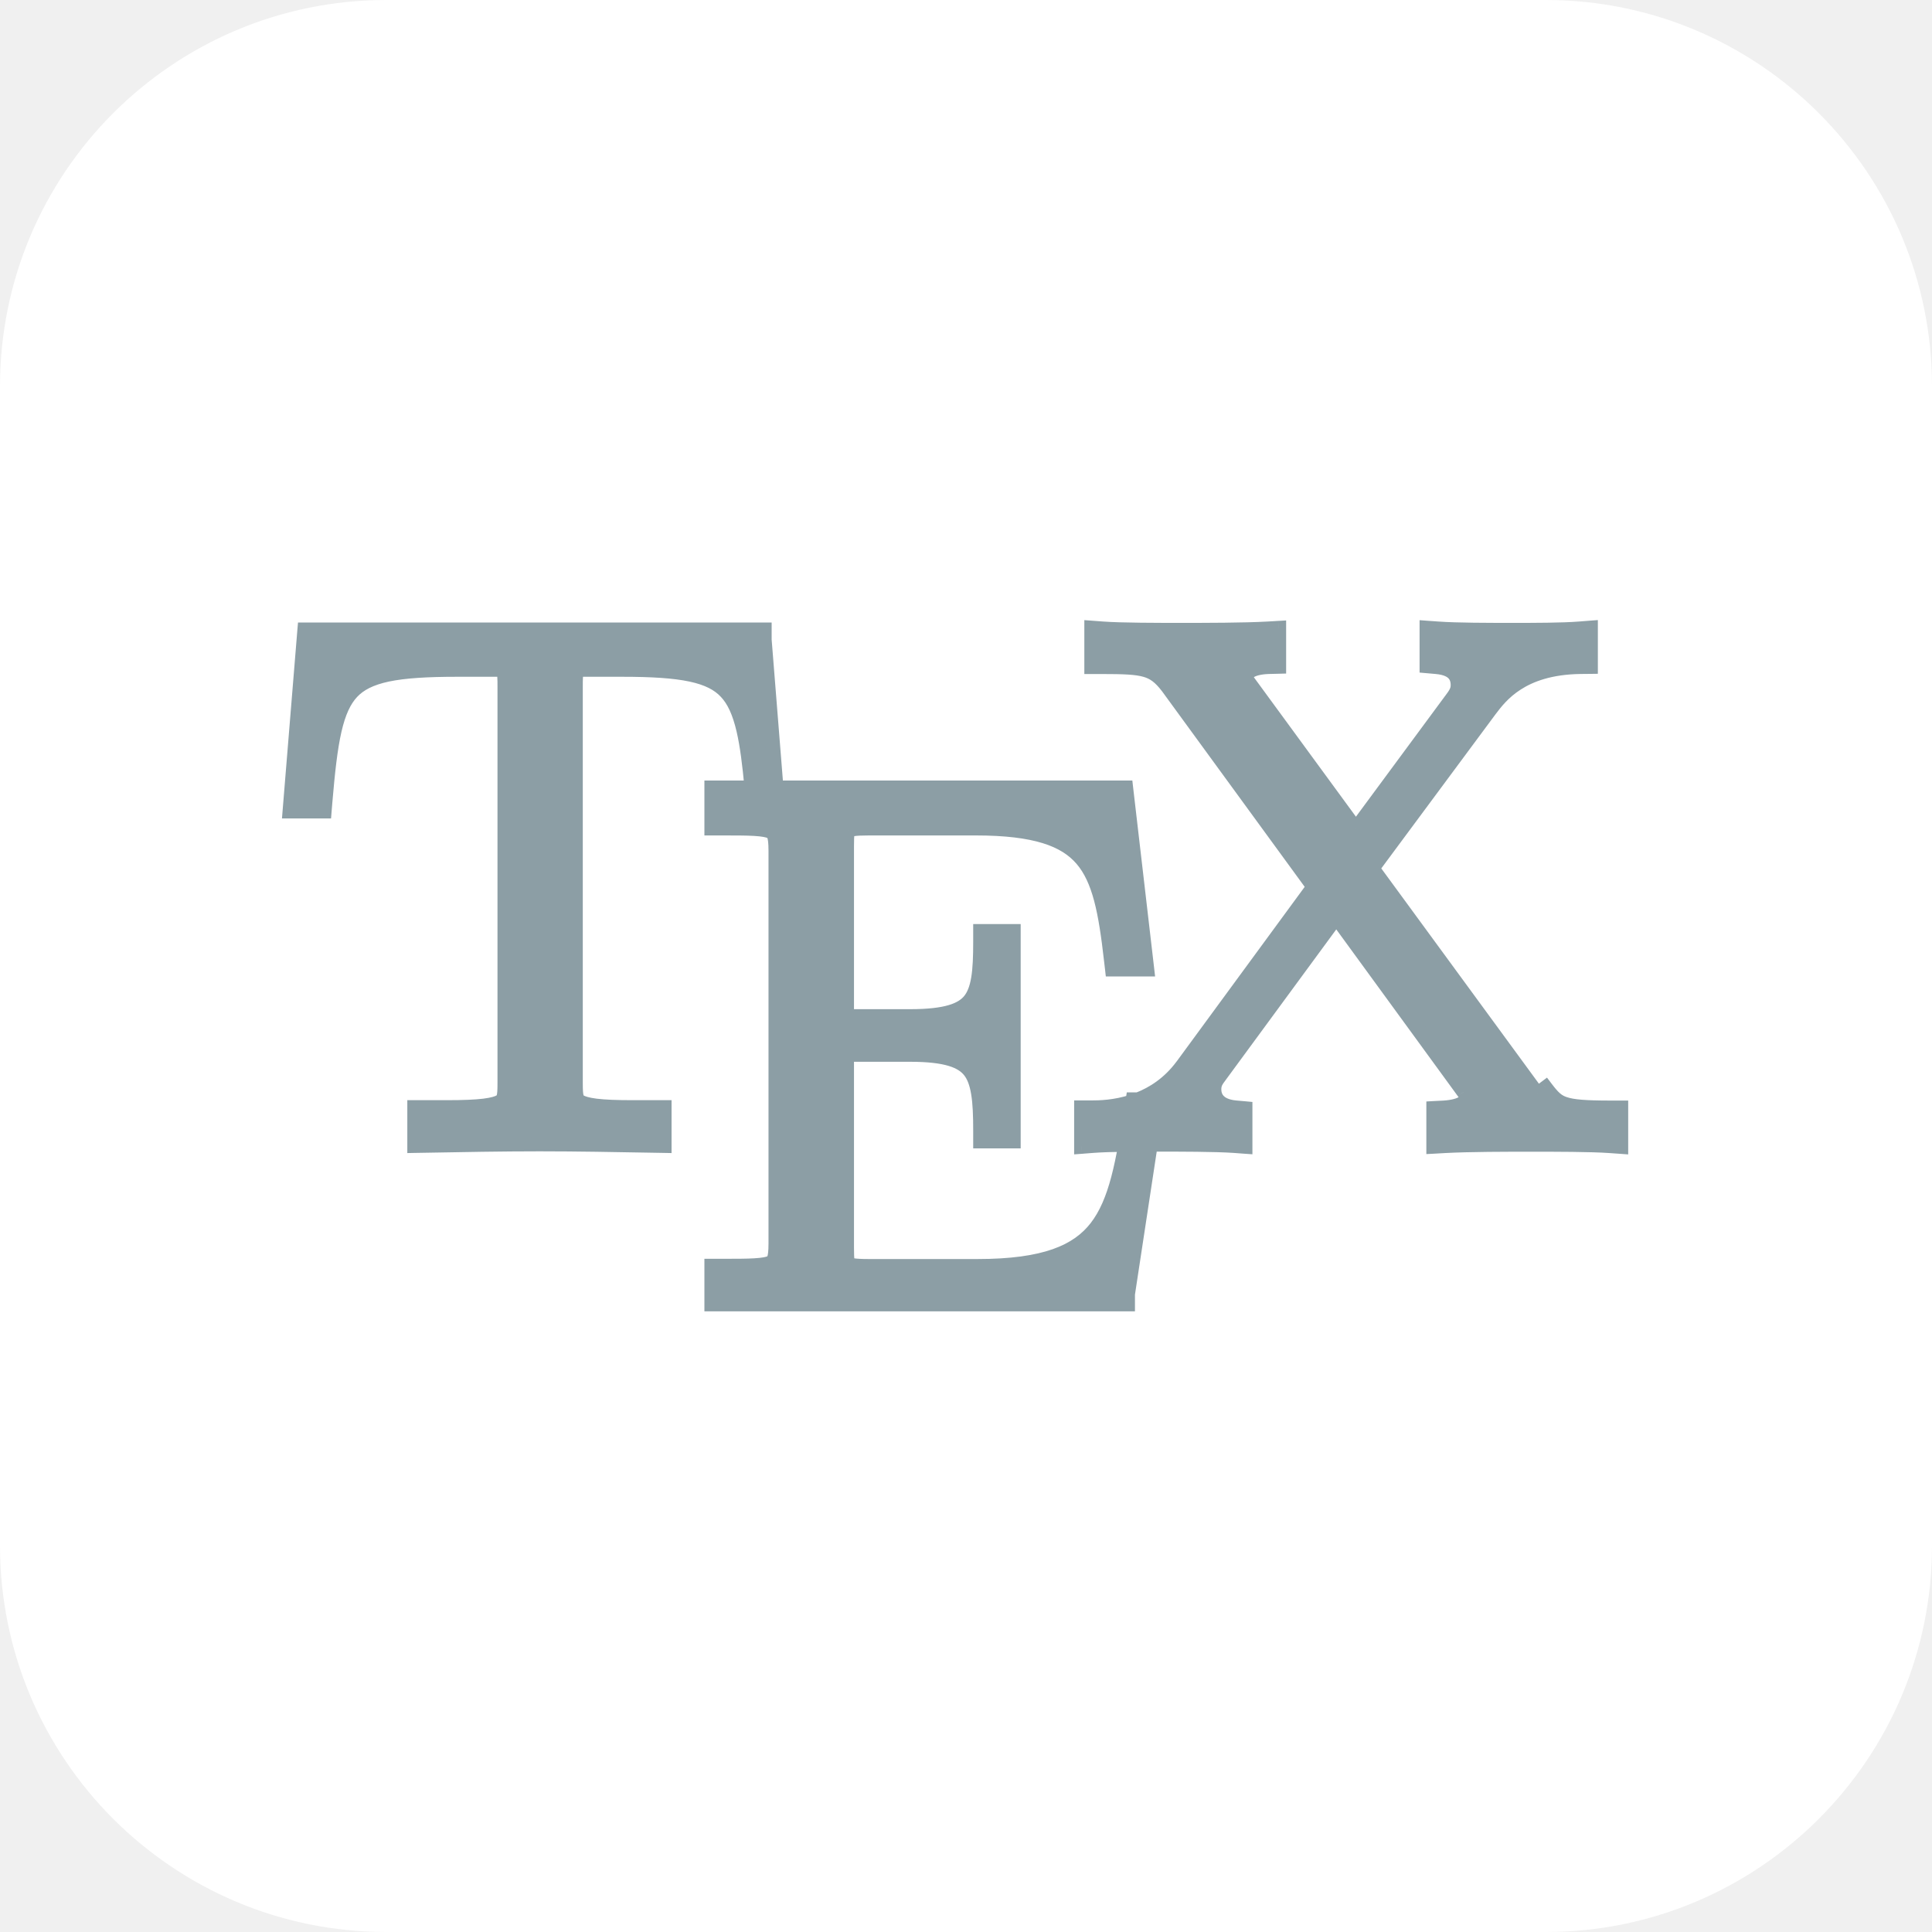
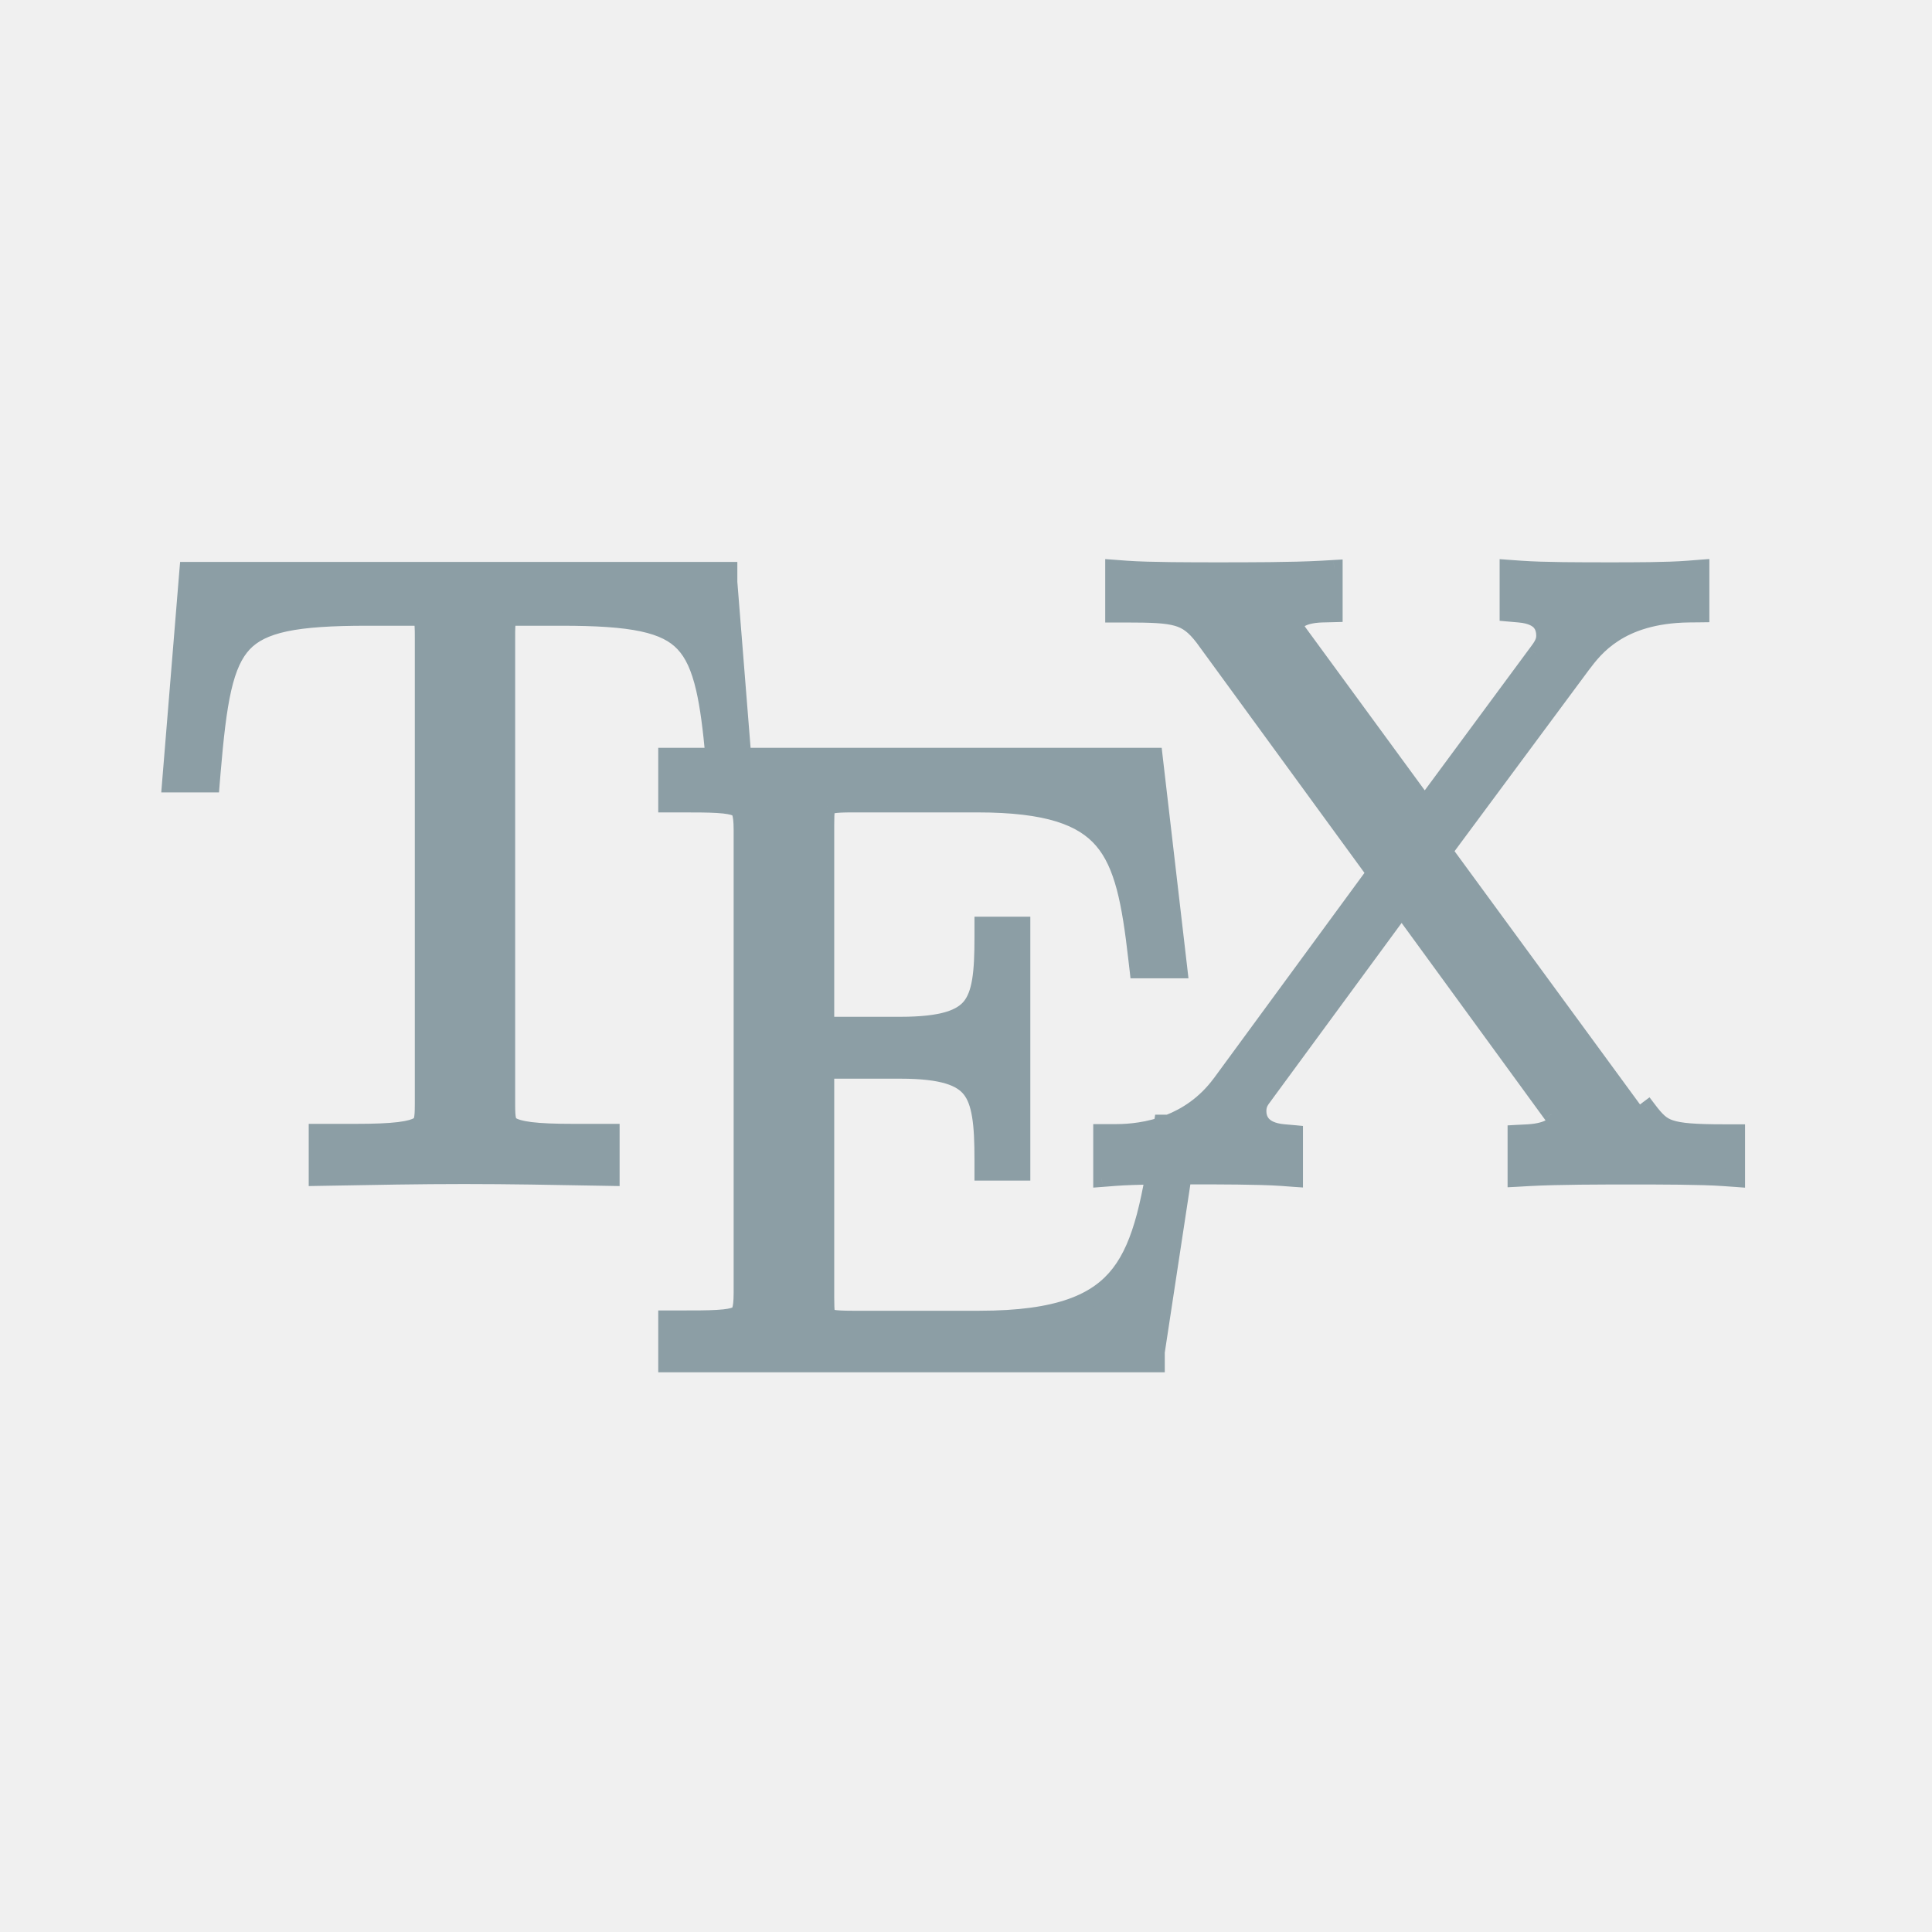
- <svg xmlns="http://www.w3.org/2000/svg" width="40" height="40" viewBox="0 0 40 40" fill="none">
-   <rect width="40" height="40" rx="8" fill="white" />
+ <svg xmlns="http://www.w3.org/2000/svg" width="20" height="20" viewBox="3 3 34 34" fill="none">
  <path fill-rule="evenodd" clip-rule="evenodd" d="M32.931 13.802V13L32.703 13.018C32.343 13.046 31.74 13.046 31.349 13.046C30.813 13.046 30.16 13.046 29.767 13.018L29.54 13.001V13.787L29.734 13.804C29.952 13.823 30.056 13.893 30.108 13.952C30.162 14.015 30.184 14.096 30.184 14.183C30.184 14.287 30.145 14.36 30.034 14.505L28.072 17.163L25.855 14.134C25.805 14.061 25.782 14.02 25.77 13.998C25.787 13.966 25.868 13.815 26.271 13.805L26.477 13.799V13.005L26.253 13.017C25.744 13.046 24.961 13.046 24.426 13.046C24.004 13.046 23.207 13.046 22.827 13.018L22.6 13.001V13.805H22.811C23.262 13.805 23.524 13.814 23.718 13.87C23.89 13.921 24.016 14.011 24.175 14.219L27.197 18.362L24.48 22.067C24.209 22.433 23.877 22.645 23.563 22.767H23.457L23.45 22.808C23.083 22.928 22.756 22.933 22.6 22.933H22.388V23.738L22.617 23.721C22.802 23.706 23.052 23.699 23.304 23.696C23.258 23.952 23.209 24.189 23.151 24.406C23.041 24.821 22.902 25.152 22.701 25.412C22.31 25.917 21.631 26.217 20.235 26.217H17.994C17.834 26.217 17.726 26.212 17.651 26.2C17.614 26.194 17.591 26.187 17.577 26.181C17.57 26.178 17.566 26.176 17.564 26.174L17.562 26.173L17.561 26.172L17.56 26.171C17.559 26.171 17.558 26.169 17.556 26.165C17.553 26.156 17.547 26.14 17.543 26.112C17.533 26.051 17.531 25.966 17.531 25.834V21.833H18.842C19.597 21.833 19.92 21.966 20.081 22.171C20.164 22.278 20.221 22.424 20.255 22.632C20.289 22.841 20.298 23.098 20.298 23.414V23.626H20.982V19.282H20.298V19.494C20.298 19.805 20.289 20.056 20.255 20.262C20.221 20.465 20.164 20.608 20.081 20.711C19.921 20.912 19.597 21.044 18.842 21.044H17.53V17.52C17.53 17.39 17.533 17.308 17.542 17.249C17.547 17.221 17.552 17.206 17.555 17.198C17.557 17.195 17.559 17.192 17.559 17.192C17.559 17.192 17.56 17.191 17.562 17.189C17.565 17.188 17.569 17.186 17.576 17.183C17.59 17.177 17.613 17.17 17.65 17.165C17.726 17.152 17.834 17.147 17.994 17.147H20.201C21.435 17.147 22.05 17.378 22.401 17.786C22.764 18.209 22.892 18.87 23.006 19.879L23.028 20.067H23.746L23.309 16.31H16.069L15.826 13.251V13.039H6.307L6 16.795H6.715L6.731 16.601C6.783 15.976 6.836 15.495 6.922 15.119C7.008 14.745 7.123 14.498 7.285 14.326C7.444 14.156 7.669 14.039 8.019 13.964C8.373 13.889 8.839 13.862 9.462 13.862H10.337C10.385 13.87 10.406 13.881 10.414 13.886C10.418 13.889 10.422 13.892 10.427 13.904C10.434 13.921 10.441 13.953 10.445 14.011C10.45 14.068 10.45 14.136 10.45 14.225V22.429C10.45 22.57 10.445 22.653 10.429 22.713C10.416 22.758 10.399 22.783 10.358 22.808C10.305 22.839 10.207 22.873 10.021 22.895C9.838 22.918 9.59 22.928 9.253 22.928H8.582V23.72L8.823 23.716H8.823C9.59 23.702 10.387 23.688 11.168 23.688C11.95 23.688 12.752 23.702 13.521 23.716L13.753 23.72V22.928H13.091C12.759 22.928 12.515 22.918 12.335 22.896C12.152 22.873 12.056 22.84 12.005 22.808C11.966 22.784 11.948 22.76 11.936 22.714C11.919 22.654 11.915 22.57 11.915 22.429V14.225C11.915 14.14 11.915 14.074 11.919 14.018C11.923 13.963 11.93 13.931 11.937 13.912C11.943 13.898 11.947 13.893 11.953 13.889C11.96 13.883 11.978 13.872 12.018 13.862H12.88C13.495 13.862 13.954 13.889 14.305 13.964C14.651 14.038 14.875 14.156 15.034 14.325C15.195 14.497 15.31 14.744 15.397 15.119C15.47 15.434 15.519 15.823 15.564 16.31H14.734V17.147H14.945C15.234 17.147 15.452 17.148 15.623 17.158C15.796 17.168 15.894 17.188 15.951 17.213C15.993 17.232 16.011 17.253 16.027 17.294C16.048 17.352 16.06 17.447 16.06 17.613V25.747C16.06 25.913 16.048 26.008 16.027 26.066C16.012 26.107 15.993 26.127 15.952 26.146C15.895 26.172 15.797 26.192 15.624 26.202C15.453 26.212 15.234 26.212 14.945 26.212H14.734V27H23.348V26.788H23.348L23.819 23.693C23.872 23.693 23.923 23.693 23.971 23.693C24.41 23.693 25.16 23.693 25.552 23.721L25.779 23.737V22.952L25.587 22.934C25.379 22.916 25.272 22.847 25.217 22.784C25.159 22.719 25.135 22.637 25.135 22.555C25.135 22.434 25.176 22.375 25.253 22.275L27.666 18.987L30.304 22.607L30.307 22.61C30.361 22.681 30.382 22.718 30.389 22.734C30.389 22.734 30.389 22.735 30.388 22.736C30.377 22.76 30.308 22.913 29.881 22.936L29.68 22.947V23.736L29.904 23.723C30.414 23.695 31.197 23.695 31.731 23.695C32.153 23.695 32.95 23.695 33.332 23.723L33.56 23.74V22.936H33.348C32.824 22.936 32.561 22.916 32.39 22.857C32.241 22.807 32.152 22.724 31.999 22.521L31.83 22.649L28.28 17.801L28.45 17.927L30.838 14.705L30.838 14.704C30.956 14.548 31.119 14.333 31.402 14.15C31.683 13.969 32.096 13.812 32.722 13.805L32.931 13.802Z" fill="#8C9EA5" />
  <path d="M32.932 13H33.082V12.838L32.92 12.85L32.932 13ZM32.932 13.802L32.934 13.952L33.082 13.95V13.802H32.932ZM32.704 13.018L32.715 13.167L32.704 13.018ZM29.768 13.018L29.779 12.868L29.768 13.018ZM29.541 13.001L29.552 12.852L29.391 12.84V13.001H29.541ZM29.541 13.787H29.391V13.925L29.528 13.937L29.541 13.787ZM29.734 13.804L29.747 13.655L29.734 13.804ZM30.108 13.952L30.222 13.854L30.108 13.952ZM30.035 14.505L29.916 14.414L29.914 14.416L30.035 14.505ZM28.073 17.163L27.952 17.251L28.072 17.416L28.193 17.252L28.073 17.163ZM25.856 14.134L25.732 14.219L25.735 14.223L25.856 14.134ZM25.771 13.998L25.638 13.929L25.603 13.996L25.637 14.064L25.771 13.998ZM26.271 13.805L26.267 13.655L26.271 13.805ZM26.478 13.799L26.482 13.949L26.628 13.945V13.799H26.478ZM26.478 13.005H26.628V12.846L26.469 12.855L26.478 13.005ZM26.254 13.017L26.262 13.167L26.254 13.017ZM22.828 13.018L22.817 13.167L22.828 13.018ZM22.6 13.001L22.611 12.851L22.45 12.839V13.001H22.6ZM22.6 13.805H22.45V13.955H22.6V13.805ZM23.718 13.87L23.76 13.726L23.718 13.87ZM24.176 14.219L24.297 14.13L24.295 14.128L24.176 14.219ZM27.198 18.362L27.319 18.451L27.384 18.362L27.319 18.273L27.198 18.362ZM24.481 22.067L24.602 22.156L24.602 22.155L24.481 22.067ZM23.564 22.767V22.917H23.592L23.618 22.907L23.564 22.767ZM23.457 22.767V22.617H23.329L23.309 22.744L23.457 22.767ZM23.451 22.808L23.498 22.95L23.585 22.921L23.599 22.831L23.451 22.808ZM22.389 22.933V22.783H22.239V22.933H22.389ZM22.389 23.738H22.239V23.9L22.401 23.888L22.389 23.738ZM22.617 23.721L22.629 23.87L22.617 23.721ZM23.305 23.696L23.453 23.722L23.485 23.543L23.303 23.546L23.305 23.696ZM23.152 24.406L23.297 24.445L23.152 24.406ZM22.702 25.412L22.82 25.504L22.702 25.412ZM17.651 26.2L17.675 26.051L17.651 26.2ZM17.578 26.181L17.634 26.042L17.578 26.181ZM17.564 26.174L17.481 26.299L17.485 26.302L17.564 26.174ZM17.562 26.173L17.468 26.291L17.479 26.298L17.562 26.173ZM17.561 26.172L17.444 26.266L17.454 26.279L17.467 26.289L17.561 26.172ZM17.561 26.171L17.436 26.256L17.444 26.265L17.561 26.171ZM17.557 26.165L17.42 26.225L17.557 26.165ZM17.543 26.112L17.692 26.088L17.543 26.112ZM17.531 21.833V21.683H17.381V21.833H17.531ZM20.081 22.171L20.199 22.079L20.081 22.171ZM20.255 22.632L20.403 22.608L20.255 22.632ZM20.299 23.626H20.149V23.776H20.299V23.626ZM20.982 23.626V23.776H21.132V23.626H20.982ZM20.982 19.282H21.132V19.132H20.982V19.282ZM20.299 19.282V19.132H20.149V19.282H20.299ZM20.256 20.262L20.108 20.237L20.256 20.262ZM20.082 20.711L20.2 20.805L20.082 20.711ZM17.531 21.044H17.381V21.194H17.531V21.044ZM17.543 17.249L17.691 17.273L17.543 17.249ZM17.556 17.198L17.693 17.26L17.556 17.198ZM17.56 17.192L17.457 17.082L17.446 17.093L17.437 17.106L17.56 17.192ZM17.563 17.189L17.642 17.317L17.563 17.189ZM17.577 17.183L17.521 17.044L17.577 17.183ZM17.651 17.165L17.627 17.016L17.651 17.165ZM22.401 17.786L22.288 17.884L22.401 17.786ZM23.007 19.879L22.858 19.896L23.007 19.879ZM23.029 20.067L22.88 20.084L22.895 20.217H23.029V20.067ZM23.747 20.067V20.217H23.915L23.896 20.05L23.747 20.067ZM23.31 16.31L23.459 16.293L23.444 16.16H23.31V16.31ZM16.07 16.31L15.92 16.322L15.931 16.46H16.07V16.31ZM15.826 13.251H15.676L15.677 13.263L15.826 13.251ZM15.826 13.039H15.976V12.889H15.826V13.039ZM6.308 13.039V12.889H6.17L6.158 13.026L6.308 13.039ZM6.001 16.795L5.851 16.783L5.838 16.945H6.001V16.795ZM6.716 16.795V16.945H6.854L6.865 16.808L6.716 16.795ZM6.732 16.601L6.881 16.614L6.732 16.601ZM6.923 15.119L7.069 15.153L6.923 15.119ZM7.285 14.326L7.176 14.223L7.285 14.326ZM8.02 13.964L8.051 14.111L8.02 13.964ZM10.337 13.862L10.363 13.714L10.35 13.712H10.337V13.862ZM10.415 13.886L10.498 13.762L10.415 13.886ZM10.428 13.904L10.289 13.961L10.428 13.904ZM10.446 14.011L10.296 14.021L10.446 14.011ZM10.429 22.713L10.285 22.673L10.429 22.713ZM10.359 22.808L10.436 22.936L10.359 22.808ZM10.021 22.895L10.04 23.044L10.021 22.895ZM8.583 22.928V22.778H8.433V22.928H8.583ZM8.583 23.72H8.433V23.873L8.586 23.87L8.583 23.72ZM8.824 23.716L8.826 23.866L8.828 23.866L8.824 23.716ZM8.824 23.716L8.821 23.566L8.819 23.566L8.824 23.716ZM13.522 23.716L13.525 23.566L13.522 23.716ZM13.754 23.72L13.751 23.87L13.904 23.873V23.72H13.754ZM13.754 22.928H13.904V22.778H13.754V22.928ZM12.336 22.896L12.317 23.044L12.336 22.896ZM12.006 22.808L12.084 22.68L12.006 22.808ZM11.936 22.714L11.792 22.754L11.936 22.714ZM11.919 14.018L11.77 14.008L11.919 14.018ZM11.938 13.912L12.078 13.966L11.938 13.912ZM11.954 13.889L12.044 14.008L11.954 13.889ZM12.018 13.862V13.712H11.999L11.981 13.717L12.018 13.862ZM14.305 13.964L14.337 13.818L14.305 13.964ZM15.034 14.325L14.925 14.428L15.034 14.325ZM15.398 15.119L15.544 15.085L15.398 15.119ZM15.565 16.31V16.46H15.729L15.714 16.296L15.565 16.31ZM14.734 16.31V16.16H14.584V16.31H14.734ZM14.734 17.147H14.584V17.297H14.734V17.147ZM15.623 17.158L15.614 17.307L15.623 17.158ZM15.951 17.213L16.013 17.077L15.951 17.213ZM16.027 17.294L15.887 17.346L16.027 17.294ZM16.028 26.066L16.169 26.117H16.169L16.028 26.066ZM15.952 26.146L15.891 26.009L15.952 26.146ZM15.624 26.202L15.615 26.052L15.624 26.202ZM14.734 26.212V26.062H14.584V26.212H14.734ZM14.734 27H14.584V27.15H14.734V27ZM23.348 27V27.15H23.498V27H23.348ZM23.348 26.788V26.638H23.198V26.788H23.348ZM23.348 26.788V26.938H23.477L23.497 26.811L23.348 26.788ZM23.82 23.693L23.82 23.543L23.691 23.543L23.672 23.67L23.82 23.693ZM25.553 23.721L25.564 23.571L25.553 23.721ZM25.78 23.737L25.769 23.887L25.93 23.898V23.737H25.78ZM25.78 22.952H25.93V22.815L25.794 22.802L25.78 22.952ZM25.587 22.934L25.574 23.084L25.587 22.934ZM25.218 22.784L25.105 22.884L25.218 22.784ZM25.253 22.275L25.373 22.366L25.374 22.364L25.253 22.275ZM27.667 18.987L27.788 18.899L27.667 18.733L27.546 18.898L27.667 18.987ZM30.305 22.607L30.183 22.695L30.185 22.698L30.305 22.607ZM30.307 22.61L30.427 22.52L30.307 22.61ZM30.39 22.734L30.525 22.798L30.556 22.734L30.525 22.67L30.39 22.734ZM30.389 22.736L30.252 22.673L30.252 22.674L30.389 22.736ZM29.881 22.936L29.873 22.787L29.881 22.936ZM29.681 22.947L29.673 22.797L29.531 22.805V22.947H29.681ZM29.681 23.736H29.531V23.894L29.689 23.886L29.681 23.736ZM29.905 23.723L29.913 23.873L29.905 23.723ZM33.333 23.723L33.344 23.573L33.333 23.723ZM33.56 23.74L33.549 23.889L33.71 23.901V23.74H33.56ZM33.56 22.936H33.71V22.786H33.56V22.936ZM32.39 22.857L32.342 22.999L32.39 22.857ZM32 22.521L32.12 22.431L32.029 22.311L31.909 22.401L32 22.521ZM31.831 22.649L31.71 22.737L31.799 22.86L31.921 22.768L31.831 22.649ZM28.281 17.801L28.37 17.68L28.16 17.89L28.281 17.801ZM28.451 17.927L28.361 18.047L28.482 18.137L28.571 18.016L28.451 17.927ZM30.838 14.705L30.719 14.614L30.718 14.615L30.838 14.705ZM30.839 14.704L30.959 14.794H30.959L30.839 14.704ZM31.402 14.15L31.321 14.024L31.402 14.15ZM32.723 13.805L32.721 13.655L32.723 13.805ZM32.782 13V13.802H33.082V13H32.782ZM32.715 13.167L32.944 13.15L32.92 12.85L32.692 12.868L32.715 13.167ZM31.35 13.196C31.738 13.196 32.349 13.196 32.715 13.167L32.692 12.868C32.34 12.896 31.743 12.896 31.35 12.896V13.196ZM29.757 13.167C30.157 13.196 30.817 13.196 31.35 13.196V12.896C30.811 12.896 30.165 12.896 29.779 12.868L29.757 13.167ZM29.53 13.151L29.757 13.167L29.779 12.868L29.552 12.852L29.53 13.151ZM29.691 13.787V13.001H29.391V13.787H29.691ZM29.747 13.655L29.554 13.638L29.528 13.937L29.721 13.954L29.747 13.655ZM30.222 13.854C30.139 13.758 29.994 13.676 29.747 13.655L29.721 13.954C29.911 13.97 29.975 14.027 29.995 14.05L30.222 13.854ZM30.335 14.183C30.335 14.071 30.306 13.951 30.222 13.854L29.995 14.05C30.019 14.078 30.035 14.121 30.035 14.183H30.335ZM30.154 14.597C30.267 14.448 30.335 14.341 30.335 14.183H30.035C30.035 14.234 30.025 14.272 29.916 14.414L30.154 14.597ZM28.193 17.252L30.156 14.595L29.914 14.416L27.952 17.073L28.193 17.252ZM25.735 14.223L27.952 17.251L28.194 17.074L25.977 14.045L25.735 14.223ZM25.637 14.064C25.653 14.097 25.681 14.144 25.732 14.218L25.98 14.05C25.931 13.977 25.912 13.944 25.905 13.931L25.637 14.064ZM26.267 13.655C26.049 13.66 25.901 13.705 25.8 13.764C25.696 13.825 25.654 13.896 25.638 13.929L25.904 14.066C25.906 14.064 25.907 14.06 25.913 14.054C25.918 14.047 25.93 14.036 25.953 14.022C25.998 13.996 26.092 13.959 26.275 13.954L26.267 13.655ZM26.474 13.649L26.267 13.655L26.275 13.954L26.482 13.949L26.474 13.649ZM26.328 13.005V13.799H26.628V13.005H26.328ZM26.262 13.167L26.486 13.155L26.469 12.855L26.246 12.868L26.262 13.167ZM24.427 13.196C24.96 13.196 25.747 13.196 26.262 13.167L26.246 12.868C25.741 12.896 24.963 12.896 24.427 12.896V13.196ZM22.817 13.167C23.204 13.196 24.008 13.196 24.427 13.196V12.896C24.002 12.896 23.212 12.896 22.839 12.868L22.817 13.167ZM22.589 13.15L22.817 13.167L22.839 12.868L22.611 12.851L22.589 13.15ZM22.75 13.805V13.001H22.45V13.805H22.75ZM22.812 13.655H22.6V13.955H22.812V13.655ZM23.76 13.726C23.543 13.663 23.258 13.655 22.812 13.655V13.955C23.269 13.955 23.508 13.965 23.677 14.014L23.76 13.726ZM24.295 14.128C24.123 13.902 23.971 13.788 23.76 13.726L23.677 14.014C23.81 14.053 23.911 14.12 24.057 14.31L24.295 14.128ZM27.319 18.273L24.297 14.13L24.055 14.307L27.077 18.45L27.319 18.273ZM24.602 22.155L27.319 18.451L27.077 18.273L24.36 21.978L24.602 22.155ZM23.618 22.907C23.954 22.776 24.311 22.549 24.602 22.156L24.36 21.977C24.108 22.318 23.801 22.514 23.509 22.627L23.618 22.907ZM23.457 22.917H23.564V22.617H23.457V22.917ZM23.599 22.831L23.606 22.791L23.309 22.744L23.303 22.784L23.599 22.831ZM22.601 23.083C22.761 23.083 23.108 23.078 23.498 22.95L23.404 22.665C23.06 22.778 22.752 22.783 22.601 22.783V23.083ZM22.389 23.083H22.601V22.783H22.389V23.083ZM22.539 23.738V22.933H22.239V23.738H22.539ZM22.606 23.571L22.378 23.589L22.401 23.888L22.629 23.87L22.606 23.571ZM23.303 23.546C23.05 23.549 22.796 23.556 22.606 23.571L22.629 23.87C22.809 23.856 23.055 23.849 23.307 23.846L23.303 23.546ZM23.297 24.445C23.356 24.222 23.406 23.981 23.453 23.722L23.157 23.669C23.111 23.924 23.063 24.156 23.007 24.368L23.297 24.445ZM22.82 25.504C23.039 25.222 23.184 24.869 23.297 24.445L23.007 24.368C22.899 24.773 22.767 25.082 22.583 25.32L22.82 25.504ZM20.236 26.367C21.649 26.367 22.387 26.064 22.82 25.504L22.583 25.32C22.235 25.771 21.615 26.067 20.236 26.067V26.367ZM17.995 26.367H20.236V26.067H17.995V26.367ZM17.627 26.348C17.715 26.362 17.834 26.367 17.995 26.367V26.067C17.835 26.067 17.738 26.061 17.675 26.051L17.627 26.348ZM17.521 26.32C17.549 26.331 17.583 26.34 17.627 26.348L17.675 26.051C17.661 26.049 17.651 26.047 17.644 26.045C17.637 26.043 17.634 26.042 17.634 26.042L17.521 26.32ZM17.485 26.302C17.495 26.308 17.507 26.314 17.521 26.32L17.634 26.042C17.634 26.042 17.638 26.044 17.644 26.047L17.485 26.302ZM17.479 26.298L17.481 26.299L17.648 26.05L17.646 26.049L17.479 26.298ZM17.467 26.289L17.468 26.29L17.657 26.056L17.655 26.055L17.467 26.289ZM17.444 26.265L17.444 26.266L17.678 26.078L17.677 26.077L17.444 26.265ZM17.42 26.225C17.425 26.237 17.431 26.247 17.437 26.256L17.684 26.086C17.689 26.094 17.692 26.1 17.694 26.104L17.42 26.225ZM17.395 26.136C17.401 26.172 17.409 26.201 17.42 26.225L17.694 26.104C17.696 26.108 17.696 26.109 17.695 26.106C17.695 26.104 17.693 26.098 17.692 26.088L17.395 26.136ZM17.381 25.834C17.381 25.964 17.383 26.061 17.395 26.136L17.692 26.088C17.684 26.041 17.681 25.968 17.681 25.834H17.381ZM17.381 21.833V25.834H17.681V21.833H17.381ZM18.843 21.683H17.531V21.983H18.843V21.683ZM20.199 22.079C19.992 21.814 19.602 21.683 18.843 21.683V21.983C19.593 21.983 19.849 22.118 19.963 22.264L20.199 22.079ZM20.403 22.608C20.367 22.385 20.304 22.212 20.199 22.079L19.963 22.264C20.025 22.343 20.075 22.462 20.107 22.656L20.403 22.608ZM20.449 23.414C20.449 23.097 20.44 22.83 20.403 22.608L20.107 22.656C20.14 22.853 20.149 23.099 20.149 23.414H20.449ZM20.449 23.626V23.414H20.149V23.626H20.449ZM20.982 23.476H20.299V23.776H20.982V23.476ZM20.832 19.282V23.626H21.132V19.282H20.832ZM20.299 19.432H20.982V19.132H20.299V19.432ZM20.449 19.494V19.282H20.149V19.494H20.449ZM20.403 20.286C20.44 20.068 20.449 19.806 20.449 19.494H20.149C20.149 19.804 20.14 20.045 20.108 20.237L20.403 20.286ZM20.2 20.805C20.304 20.674 20.367 20.504 20.403 20.286L20.108 20.237C20.076 20.427 20.026 20.541 19.965 20.618L20.2 20.805ZM18.843 21.194C19.602 21.194 19.992 21.065 20.2 20.805L19.965 20.618C19.851 20.76 19.594 20.894 18.843 20.894V21.194ZM17.531 21.194H18.843V20.894H17.531V21.194ZM17.381 17.52V21.044H17.681V17.52H17.381ZM17.395 17.224C17.383 17.297 17.381 17.392 17.381 17.52H17.681C17.681 17.388 17.684 17.318 17.691 17.273L17.395 17.224ZM17.419 17.137C17.409 17.16 17.401 17.189 17.395 17.224L17.691 17.273C17.693 17.264 17.694 17.259 17.695 17.256C17.695 17.254 17.695 17.256 17.693 17.26L17.419 17.137ZM17.437 17.106C17.434 17.11 17.426 17.121 17.419 17.137L17.693 17.26C17.691 17.264 17.689 17.268 17.687 17.271C17.686 17.272 17.686 17.274 17.685 17.275C17.684 17.276 17.684 17.276 17.683 17.277C17.683 17.277 17.683 17.277 17.683 17.277C17.683 17.278 17.683 17.278 17.683 17.278L17.437 17.106ZM17.485 17.062C17.474 17.068 17.465 17.075 17.457 17.082L17.663 17.301C17.661 17.302 17.659 17.304 17.657 17.306C17.655 17.308 17.653 17.309 17.651 17.311C17.648 17.314 17.644 17.316 17.642 17.317L17.485 17.062ZM17.521 17.044C17.507 17.049 17.495 17.055 17.485 17.062L17.642 17.317C17.636 17.321 17.633 17.322 17.633 17.322L17.521 17.044ZM17.627 17.016C17.583 17.023 17.548 17.033 17.521 17.044L17.633 17.322C17.634 17.322 17.645 17.317 17.675 17.313L17.627 17.016ZM17.994 16.997C17.834 16.997 17.715 17.002 17.627 17.016L17.675 17.313C17.737 17.302 17.835 17.297 17.994 17.297V16.997ZM20.202 16.997H17.994V17.297H20.202V16.997ZM22.515 17.688C22.12 17.229 21.447 16.997 20.202 16.997V17.297C21.425 17.297 21.982 17.528 22.288 17.884L22.515 17.688ZM23.156 19.862C23.099 19.357 23.037 18.93 22.943 18.574C22.848 18.218 22.717 17.923 22.515 17.688L22.288 17.884C22.45 18.072 22.564 18.32 22.653 18.652C22.741 18.984 22.801 19.392 22.858 19.896L23.156 19.862ZM23.178 20.05L23.156 19.862L22.858 19.896L22.88 20.084L23.178 20.05ZM23.747 19.917H23.029V20.217H23.747V19.917ZM23.161 16.327L23.598 20.084L23.896 20.05L23.459 16.293L23.161 16.327ZM16.07 16.46H23.31V16.16H16.07V16.46ZM15.677 13.263L15.92 16.322L16.22 16.298L15.976 13.239L15.677 13.263ZM15.676 13.039V13.251H15.976V13.039H15.676ZM6.308 13.188H15.826V12.889H6.308V13.188ZM6.15 16.808L6.457 13.051L6.158 13.026L5.851 16.783L6.15 16.808ZM6.716 16.645H6.001V16.945H6.716V16.645ZM6.582 16.589L6.566 16.783L6.865 16.808L6.881 16.614L6.582 16.589ZM6.777 15.086C6.688 15.473 6.635 15.964 6.582 16.589L6.881 16.614C6.934 15.988 6.986 15.517 7.069 15.153L6.777 15.086ZM7.176 14.223C6.989 14.422 6.865 14.699 6.777 15.086L7.069 15.153C7.152 14.791 7.259 14.573 7.395 14.428L7.176 14.223ZM7.989 13.818C7.62 13.896 7.363 14.024 7.176 14.223L7.395 14.428C7.526 14.289 7.72 14.182 8.051 14.111L7.989 13.818ZM9.463 13.712C8.837 13.712 8.359 13.739 7.989 13.818L8.051 14.111C8.389 14.04 8.841 14.012 9.463 14.012V13.712ZM10.337 13.712H9.463V14.012H10.337V13.712ZM10.498 13.762C10.467 13.741 10.425 13.725 10.363 13.714L10.312 14.01C10.329 14.013 10.338 14.015 10.34 14.016C10.343 14.017 10.339 14.016 10.331 14.011L10.498 13.762ZM10.566 13.848C10.561 13.835 10.553 13.817 10.538 13.798C10.521 13.777 10.503 13.765 10.498 13.762L10.331 14.011C10.332 14.011 10.327 14.009 10.322 14.004C10.316 13.999 10.309 13.992 10.303 13.985C10.293 13.972 10.289 13.961 10.289 13.961L10.566 13.848ZM10.596 14C10.591 13.936 10.582 13.886 10.566 13.848L10.289 13.961C10.287 13.958 10.289 13.96 10.29 13.97C10.293 13.98 10.295 13.997 10.296 14.021L10.596 14ZM10.6 14.225C10.6 14.138 10.6 14.064 10.596 14L10.296 14.021C10.3 14.072 10.3 14.134 10.3 14.225H10.6ZM10.6 22.429V14.225H10.3V22.429H10.6ZM10.574 22.754C10.597 22.671 10.6 22.566 10.6 22.429H10.3C10.3 22.573 10.295 22.636 10.285 22.673L10.574 22.754ZM10.436 22.936C10.468 22.917 10.499 22.892 10.525 22.857C10.551 22.823 10.565 22.786 10.574 22.754L10.285 22.673C10.281 22.685 10.28 22.684 10.284 22.679C10.286 22.677 10.287 22.675 10.287 22.675C10.287 22.675 10.286 22.676 10.281 22.679L10.436 22.936ZM10.04 23.044C10.233 23.021 10.356 22.984 10.436 22.936L10.281 22.679C10.255 22.695 10.182 22.725 10.003 22.747L10.04 23.044ZM9.253 23.078C9.593 23.078 9.848 23.068 10.04 23.044L10.003 22.747C9.829 22.768 9.589 22.778 9.253 22.778V23.078ZM8.583 23.078H9.253V22.778H8.583V23.078ZM8.733 23.72V22.928H8.433V23.72H8.733ZM8.821 23.566L8.58 23.57L8.586 23.87L8.826 23.866L8.821 23.566ZM8.819 23.566H8.819L8.828 23.866H8.828L8.819 23.566ZM11.169 23.538C10.386 23.538 9.588 23.552 8.821 23.566L8.826 23.866C9.594 23.852 10.389 23.837 11.169 23.837V23.538ZM13.525 23.566C12.755 23.552 11.952 23.538 11.169 23.538V23.837C11.949 23.837 12.75 23.852 13.519 23.866L13.525 23.566ZM13.757 23.57L13.525 23.566L13.519 23.866L13.751 23.87L13.757 23.57ZM13.604 22.928V23.72H13.904V22.928H13.604ZM13.092 23.078H13.754V22.778H13.092V23.078ZM12.317 23.044C12.506 23.068 12.758 23.078 13.092 23.078V22.778C12.761 22.778 12.525 22.768 12.354 22.747L12.317 23.044ZM11.928 22.936C12.006 22.984 12.127 23.021 12.317 23.044L12.354 22.747C12.179 22.725 12.108 22.695 12.084 22.68L11.928 22.936ZM11.792 22.754C11.801 22.787 11.815 22.823 11.84 22.858C11.865 22.893 11.896 22.917 11.928 22.936L12.084 22.68C12.079 22.678 12.078 22.676 12.079 22.677C12.079 22.677 12.081 22.679 12.082 22.681C12.086 22.686 12.084 22.687 12.081 22.674L11.792 22.754ZM11.765 22.429C11.765 22.566 11.769 22.671 11.792 22.754L12.081 22.674C12.071 22.637 12.066 22.573 12.066 22.429H11.765ZM11.765 14.225V22.429H12.066V14.225H11.765ZM11.77 14.008C11.765 14.07 11.765 14.142 11.765 14.225H12.066C12.066 14.138 12.066 14.079 12.069 14.029L11.77 14.008ZM11.798 13.858C11.783 13.897 11.774 13.946 11.77 14.008L12.069 14.029C12.073 13.979 12.078 13.965 12.078 13.966L11.798 13.858ZM11.864 13.769C11.854 13.776 11.839 13.788 11.825 13.808C11.812 13.825 11.803 13.843 11.798 13.858L12.078 13.966C12.078 13.966 12.074 13.975 12.067 13.985C12.063 13.991 12.058 13.996 12.053 14C12.049 14.005 12.045 14.007 12.044 14.008L11.864 13.769ZM11.981 13.717C11.928 13.73 11.891 13.748 11.864 13.769L12.044 14.008C12.031 14.018 12.03 14.014 12.056 14.007L11.981 13.717ZM12.88 13.712H12.018V14.012H12.88V13.712ZM14.337 13.818C13.97 13.739 13.497 13.712 12.88 13.712V14.012C13.493 14.012 13.94 14.04 14.274 14.111L14.337 13.818ZM15.144 14.222C14.957 14.024 14.702 13.896 14.337 13.818L14.274 14.111C14.601 14.181 14.794 14.287 14.925 14.428L15.144 14.222ZM15.544 15.085C15.454 14.698 15.331 14.421 15.144 14.222L14.925 14.428C15.061 14.572 15.168 14.79 15.252 15.153L15.544 15.085ZM15.714 16.296C15.669 15.809 15.619 15.41 15.544 15.085L15.252 15.153C15.322 15.457 15.37 15.838 15.415 16.323L15.714 16.296ZM14.734 16.46H15.565V16.16H14.734V16.46ZM14.884 17.147V16.31H14.584V17.147H14.884ZM14.946 16.997H14.734V17.297H14.946V16.997ZM15.632 17.008C15.456 16.997 15.233 16.997 14.946 16.997V17.297C15.236 17.297 15.45 17.297 15.614 17.307L15.632 17.008ZM16.013 17.077C15.929 17.039 15.809 17.018 15.632 17.008L15.614 17.307C15.785 17.317 15.859 17.337 15.89 17.35L16.013 17.077ZM16.168 17.243C16.157 17.211 16.14 17.176 16.109 17.143C16.079 17.111 16.044 17.091 16.013 17.077L15.89 17.35C15.901 17.355 15.896 17.355 15.89 17.348C15.887 17.344 15.885 17.341 15.884 17.34C15.884 17.34 15.885 17.341 15.887 17.346L16.168 17.243ZM16.211 17.613C16.211 17.445 16.199 17.327 16.168 17.243L15.887 17.346C15.898 17.377 15.911 17.448 15.911 17.613H16.211ZM16.211 25.747V17.613H15.911V25.747H16.211ZM16.169 26.117C16.199 26.033 16.211 25.915 16.211 25.747H15.911C15.911 25.912 15.898 25.983 15.887 26.014L16.169 26.117ZM16.014 26.283C16.045 26.269 16.08 26.249 16.11 26.217C16.14 26.184 16.157 26.148 16.169 26.117L15.887 26.014C15.885 26.019 15.884 26.021 15.884 26.02C15.885 26.019 15.887 26.016 15.89 26.012C15.897 26.005 15.901 26.005 15.891 26.009L16.014 26.283ZM15.633 26.352C15.81 26.341 15.93 26.32 16.014 26.283L15.891 26.009C15.86 26.023 15.787 26.042 15.615 26.052L15.633 26.352ZM14.946 26.362C15.233 26.362 15.457 26.362 15.633 26.352L15.615 26.052C15.45 26.062 15.237 26.062 14.946 26.062V26.362ZM14.734 26.362H14.946V26.062H14.734V26.362ZM14.884 27V26.212H14.584V27H14.884ZM23.348 26.85H14.734V27.15H23.348V26.85ZM23.198 26.788V27H23.498V26.788H23.198ZM23.348 26.638H23.348V26.938H23.348V26.638ZM23.672 23.67L23.2 26.766L23.497 26.811L23.968 23.715L23.672 23.67ZM23.971 23.543C23.924 23.543 23.873 23.543 23.82 23.543L23.82 23.843C23.873 23.843 23.924 23.843 23.971 23.843V23.543ZM25.564 23.571C25.164 23.543 24.408 23.543 23.971 23.543V23.843C24.413 23.843 25.156 23.843 25.543 23.87L25.564 23.571ZM25.791 23.587L25.564 23.571L25.543 23.87L25.769 23.887L25.791 23.587ZM25.63 22.952V23.737H25.93V22.952H25.63ZM25.574 23.084L25.767 23.101L25.794 22.802L25.601 22.785L25.574 23.084ZM25.105 22.884C25.191 22.981 25.336 23.062 25.574 23.084L25.601 22.785C25.422 22.769 25.355 22.713 25.33 22.685L25.105 22.884ZM24.986 22.555C24.986 22.665 25.019 22.786 25.105 22.884L25.33 22.685C25.301 22.653 25.286 22.608 25.286 22.555H24.986ZM25.134 22.184C25.097 22.233 25.058 22.285 25.03 22.344C25 22.409 24.986 22.476 24.986 22.555H25.286C25.286 22.514 25.293 22.491 25.302 22.471C25.314 22.445 25.333 22.418 25.373 22.366L25.134 22.184ZM27.546 18.898L25.132 22.186L25.374 22.364L27.788 19.076L27.546 18.898ZM30.426 22.518L27.788 18.899L27.545 19.076L30.183 22.695L30.426 22.518ZM30.427 22.52L30.424 22.516L30.185 22.698L30.188 22.701L30.427 22.52ZM30.525 22.67C30.511 22.64 30.483 22.594 30.427 22.52L30.188 22.701C30.213 22.735 30.23 22.758 30.24 22.774C30.245 22.782 30.249 22.788 30.251 22.792C30.253 22.796 30.254 22.798 30.254 22.798L30.525 22.67ZM30.526 22.798L30.525 22.798L30.254 22.67C30.253 22.671 30.252 22.673 30.252 22.673L30.526 22.798ZM29.89 23.086C30.119 23.073 30.27 23.025 30.369 22.964C30.474 22.9 30.511 22.829 30.526 22.797L30.252 22.674C30.252 22.674 30.252 22.675 30.248 22.68C30.245 22.684 30.235 22.695 30.213 22.709C30.168 22.736 30.07 22.776 29.873 22.787L29.89 23.086ZM29.689 23.097L29.89 23.086L29.873 22.787L29.673 22.797L29.689 23.097ZM29.831 23.736V22.947H29.531V23.736H29.831ZM29.896 23.574L29.673 23.586L29.689 23.886L29.913 23.873L29.896 23.574ZM31.732 23.545C31.199 23.545 30.411 23.545 29.896 23.574L29.913 23.873C30.418 23.845 31.196 23.845 31.732 23.845V23.545ZM33.344 23.573C32.955 23.545 32.151 23.545 31.732 23.545V23.845C32.157 23.845 32.947 23.845 33.322 23.873L33.344 23.573ZM33.571 23.59L33.344 23.573L33.322 23.873L33.549 23.889L33.571 23.59ZM33.41 22.936V23.74H33.71V22.936H33.41ZM33.348 23.086H33.56V22.786H33.348V23.086ZM32.342 22.999C32.541 23.067 32.83 23.086 33.348 23.086V22.786C32.82 22.786 32.583 22.764 32.439 22.715L32.342 22.999ZM31.88 22.611C32.038 22.821 32.15 22.934 32.342 22.999L32.439 22.715C32.334 22.68 32.268 22.628 32.12 22.431L31.88 22.611ZM31.921 22.768L32.09 22.641L31.909 22.401L31.74 22.529L31.921 22.768ZM28.16 17.89L31.71 22.737L31.952 22.56L28.402 17.712L28.16 17.89ZM28.54 17.806L28.37 17.68L28.191 17.921L28.361 18.047L28.54 17.806ZM30.718 14.615L28.33 17.838L28.571 18.016L30.959 14.794L30.718 14.615ZM30.72 14.613L30.719 14.614L30.958 14.795L30.959 14.794L30.72 14.613ZM31.321 14.024C31.014 14.222 30.838 14.456 30.719 14.613L30.959 14.794C31.076 14.639 31.225 14.443 31.484 14.277L31.321 14.024ZM32.721 13.655C32.069 13.663 31.628 13.827 31.321 14.024L31.484 14.277C31.739 14.112 32.125 13.962 32.724 13.954L32.721 13.655ZM32.93 13.652L32.721 13.655L32.724 13.954L32.934 13.952L32.93 13.652Z" fill="#8C9EA5" />
</svg>
